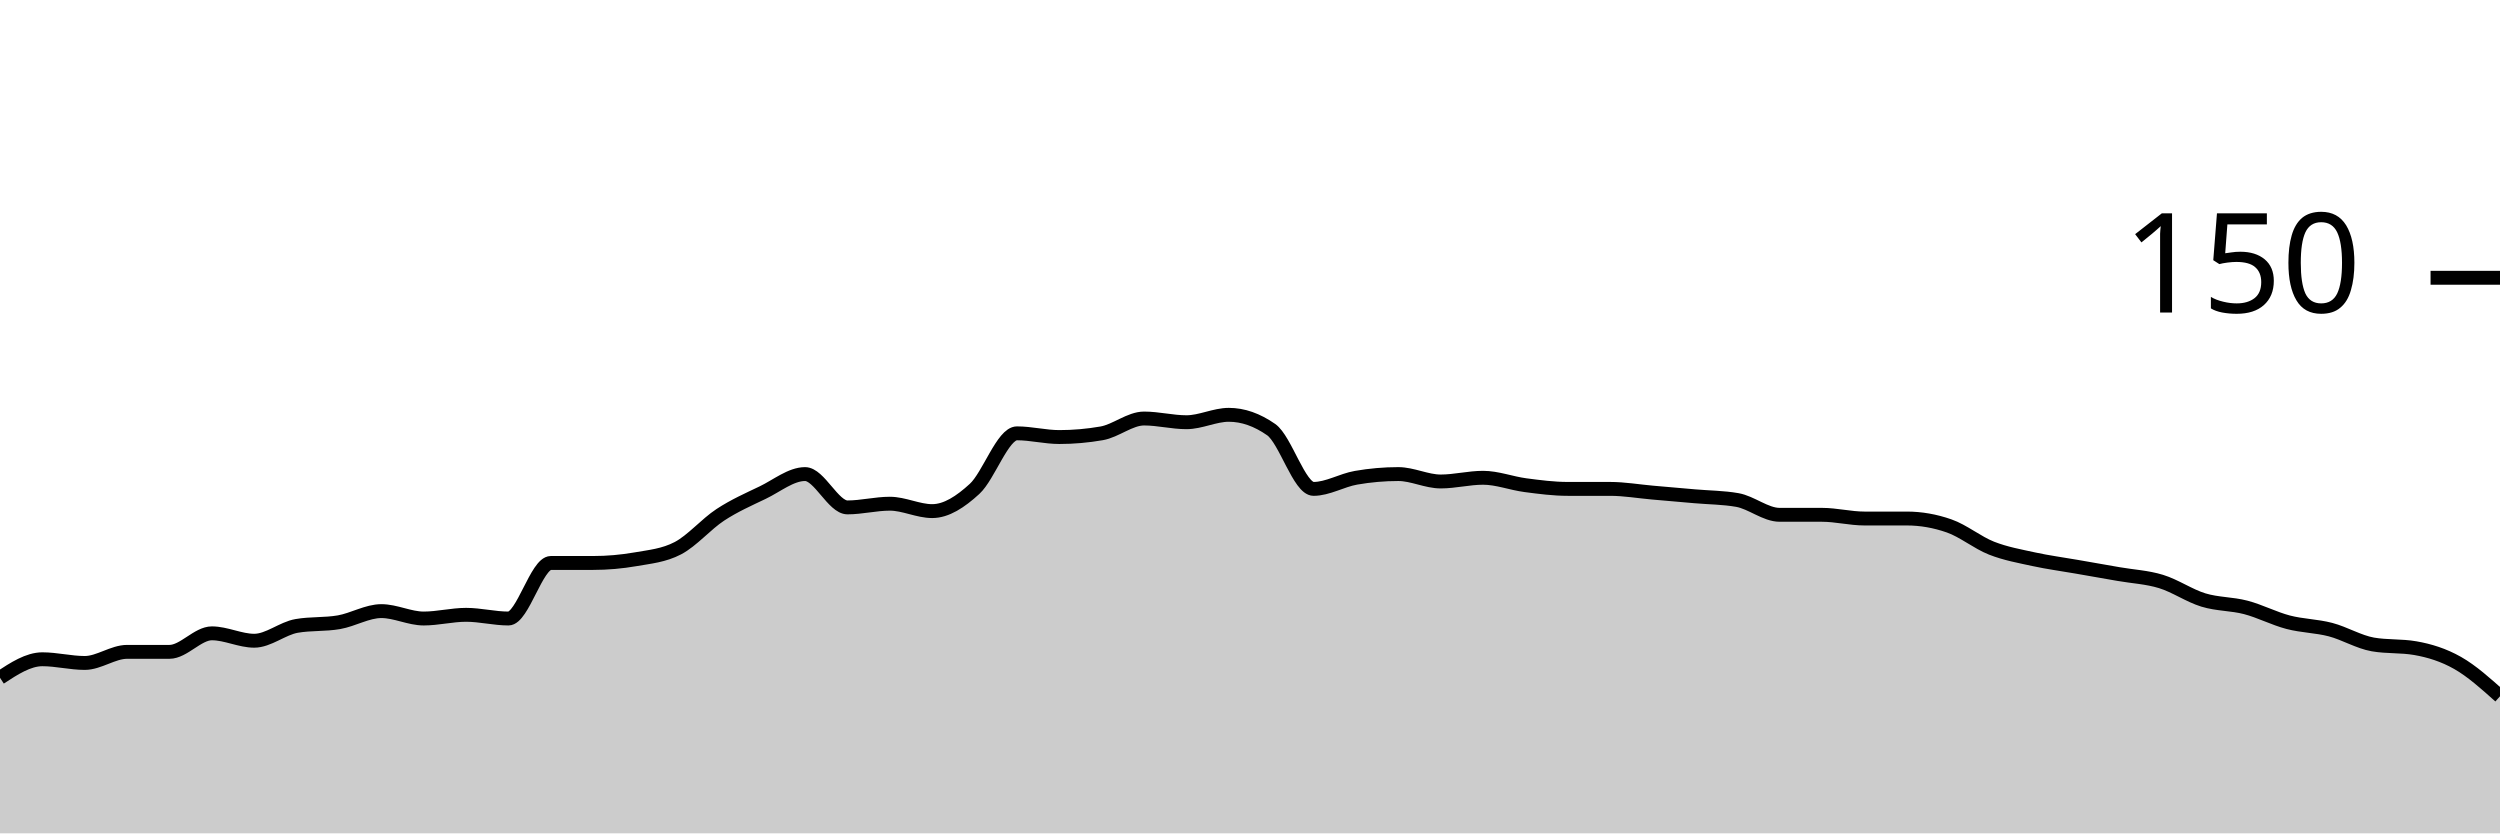
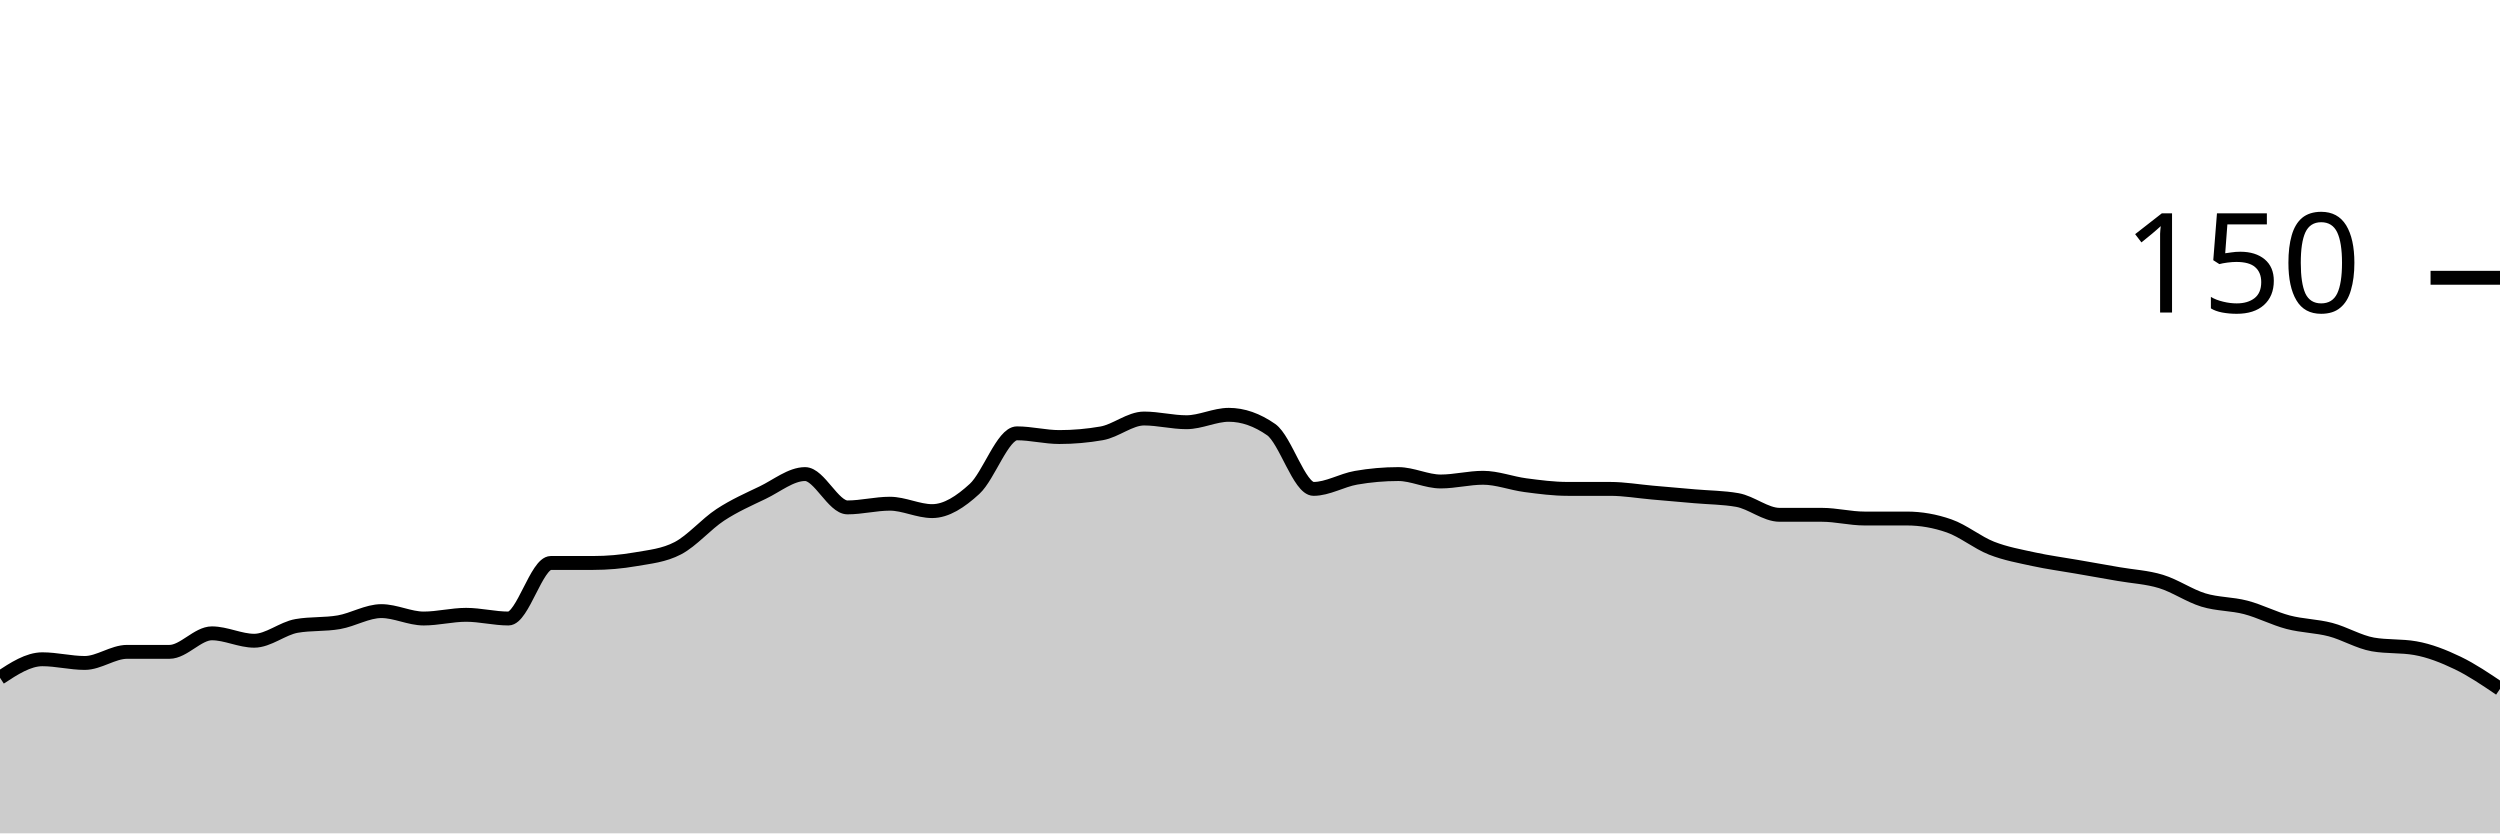
<svg xmlns="http://www.w3.org/2000/svg" viewBox="0 0 180 60">
  <g transform="translate(0,20)">
-     <path class="area" fill="rgba(0, 0, 0, 0.2)" d="M0,28.8C1.017,28.133,2.034,27.467,3.051,27.467C4.068,27.467,5.085,27.733,6.102,27.733C7.119,27.733,8.136,26.933,9.153,26.933C10.169,26.933,11.186,26.933,12.203,26.933C13.22,26.933,14.237,25.6,15.254,25.6C16.271,25.6,17.288,26.133,18.305,26.133C19.322,26.133,20.339,25.244,21.356,25.067C22.373,24.889,23.39,24.978,24.407,24.8C25.424,24.622,26.441,24,27.458,24C28.475,24,29.492,24.533,30.508,24.533C31.525,24.533,32.542,24.267,33.559,24.267C34.576,24.267,35.593,24.533,36.61,24.533C37.627,24.533,38.644,20.533,39.661,20.533C40.678,20.533,41.695,20.533,42.712,20.533C43.729,20.533,44.746,20.444,45.763,20.267C46.78,20.089,47.797,20,48.814,19.467C49.831,18.933,50.847,17.733,51.864,17.067C52.881,16.4,53.898,15.956,54.915,15.467C55.932,14.978,56.949,14.133,57.966,14.133C58.983,14.133,60,16.533,61.017,16.533C62.034,16.533,63.051,16.267,64.068,16.267C65.085,16.267,66.102,16.8,67.119,16.8C68.136,16.8,69.153,16.133,70.169,15.2C71.186,14.267,72.203,11.2,73.22,11.2C74.237,11.2,75.254,11.467,76.271,11.467C77.288,11.467,78.305,11.378,79.322,11.2C80.339,11.022,81.356,10.133,82.373,10.133C83.39,10.133,84.407,10.4,85.424,10.4C86.441,10.4,87.458,9.867,88.475,9.867C89.492,9.867,90.508,10.222,91.525,10.933C92.542,11.644,93.559,15.2,94.576,15.2C95.593,15.2,96.61,14.578,97.627,14.4C98.644,14.222,99.661,14.133,100.678,14.133C101.695,14.133,102.712,14.667,103.729,14.667C104.746,14.667,105.763,14.4,106.78,14.4C107.797,14.4,108.814,14.8,109.831,14.933C110.847,15.067,111.864,15.2,112.881,15.2C113.898,15.2,114.915,15.2,115.932,15.2C116.949,15.2,117.966,15.378,118.983,15.467C120,15.556,121.017,15.644,122.034,15.733C123.051,15.822,124.068,15.822,125.085,16C126.102,16.178,127.119,17.067,128.136,17.067C129.153,17.067,130.169,17.067,131.186,17.067C132.203,17.067,133.22,17.333,134.237,17.333C135.254,17.333,136.271,17.333,137.288,17.333C138.305,17.333,139.322,17.511,140.339,17.867C141.356,18.222,142.373,19.067,143.39,19.467C144.407,19.867,145.424,20.044,146.441,20.267C147.458,20.489,148.475,20.622,149.492,20.8C150.508,20.978,151.525,21.156,152.542,21.333C153.559,21.511,154.576,21.556,155.593,21.867C156.61,22.178,157.627,22.889,158.644,23.2C159.661,23.511,160.678,23.467,161.695,23.733C162.712,24,163.729,24.533,164.746,24.8C165.763,25.067,166.78,25.067,167.797,25.333C168.814,25.6,169.831,26.222,170.847,26.4C171.864,26.578,172.881,26.489,173.898,26.667C174.915,26.844,175.932,27.156,176.949,27.733C177.966,28.311,178.983,29.222,180,30.133L180,40C178.983,40,177.966,40,176.949,40C175.932,40,174.915,40,173.898,40C172.881,40,171.864,40,170.847,40C169.831,40,168.814,40,167.797,40C166.78,40,165.763,40,164.746,40C163.729,40,162.712,40,161.695,40C160.678,40,159.661,40,158.644,40C157.627,40,156.61,40,155.593,40C154.576,40,153.559,40,152.542,40C151.525,40,150.508,40,149.492,40C148.475,40,147.458,40,146.441,40C145.424,40,144.407,40,143.39,40C142.373,40,141.356,40,140.339,40C139.322,40,138.305,40,137.288,40C136.271,40,135.254,40,134.237,40C133.22,40,132.203,40,131.186,40C130.169,40,129.153,40,128.136,40C127.119,40,126.102,40,125.085,40C124.068,40,123.051,40,122.034,40C121.017,40,120,40,118.983,40C117.966,40,116.949,40,115.932,40C114.915,40,113.898,40,112.881,40C111.864,40,110.847,40,109.831,40C108.814,40,107.797,40,106.78,40C105.763,40,104.746,40,103.729,40C102.712,40,101.695,40,100.678,40C99.661,40,98.644,40,97.627,40C96.61,40,95.593,40,94.576,40C93.559,40,92.542,40,91.525,40C90.508,40,89.492,40,88.475,40C87.458,40,86.441,40,85.424,40C84.407,40,83.39,40,82.373,40C81.356,40,80.339,40,79.322,40C78.305,40,77.288,40,76.271,40C75.254,40,74.237,40,73.22,40C72.203,40,71.186,40,70.169,40C69.153,40,68.136,40,67.119,40C66.102,40,65.085,40,64.068,40C63.051,40,62.034,40,61.017,40C60,40,58.983,40,57.966,40C56.949,40,55.932,40,54.915,40C53.898,40,52.881,40,51.864,40C50.847,40,49.831,40,48.814,40C47.797,40,46.78,40,45.763,40C44.746,40,43.729,40,42.712,40C41.695,40,40.678,40,39.661,40C38.644,40,37.627,40,36.61,40C35.593,40,34.576,40,33.559,40C32.542,40,31.525,40,30.508,40C29.492,40,28.475,40,27.458,40C26.441,40,25.424,40,24.407,40C23.39,40,22.373,40,21.356,40C20.339,40,19.322,40,18.305,40C17.288,40,16.271,40,15.254,40C14.237,40,13.22,40,12.203,40C11.186,40,10.169,40,9.153,40C8.136,40,7.119,40,6.102,40C5.085,40,4.068,40,3.051,40C2.034,40,1.017,40,0,40Z" />
-     <path class="line" stroke="black" fill="none" d="M0,28.8C1.017,28.133,2.034,27.467,3.051,27.467C4.068,27.467,5.085,27.733,6.102,27.733C7.119,27.733,8.136,26.933,9.153,26.933C10.169,26.933,11.186,26.933,12.203,26.933C13.22,26.933,14.237,25.6,15.254,25.6C16.271,25.6,17.288,26.133,18.305,26.133C19.322,26.133,20.339,25.244,21.356,25.067C22.373,24.889,23.39,24.978,24.407,24.8C25.424,24.622,26.441,24,27.458,24C28.475,24,29.492,24.533,30.508,24.533C31.525,24.533,32.542,24.267,33.559,24.267C34.576,24.267,35.593,24.533,36.61,24.533C37.627,24.533,38.644,20.533,39.661,20.533C40.678,20.533,41.695,20.533,42.712,20.533C43.729,20.533,44.746,20.444,45.763,20.267C46.78,20.089,47.797,20,48.814,19.467C49.831,18.933,50.847,17.733,51.864,17.067C52.881,16.4,53.898,15.956,54.915,15.467C55.932,14.978,56.949,14.133,57.966,14.133C58.983,14.133,60,16.533,61.017,16.533C62.034,16.533,63.051,16.267,64.068,16.267C65.085,16.267,66.102,16.8,67.119,16.8C68.136,16.8,69.153,16.133,70.169,15.2C71.186,14.267,72.203,11.2,73.22,11.2C74.237,11.2,75.254,11.467,76.271,11.467C77.288,11.467,78.305,11.378,79.322,11.2C80.339,11.022,81.356,10.133,82.373,10.133C83.39,10.133,84.407,10.4,85.424,10.4C86.441,10.4,87.458,9.867,88.475,9.867C89.492,9.867,90.508,10.222,91.525,10.933C92.542,11.644,93.559,15.2,94.576,15.2C95.593,15.2,96.61,14.578,97.627,14.4C98.644,14.222,99.661,14.133,100.678,14.133C101.695,14.133,102.712,14.667,103.729,14.667C104.746,14.667,105.763,14.4,106.78,14.4C107.797,14.4,108.814,14.8,109.831,14.933C110.847,15.067,111.864,15.2,112.881,15.2C113.898,15.2,114.915,15.2,115.932,15.2C116.949,15.2,117.966,15.378,118.983,15.467C120,15.556,121.017,15.644,122.034,15.733C123.051,15.822,124.068,15.822,125.085,16C126.102,16.178,127.119,17.067,128.136,17.067C129.153,17.067,130.169,17.067,131.186,17.067C132.203,17.067,133.22,17.333,134.237,17.333C135.254,17.333,136.271,17.333,137.288,17.333C138.305,17.333,139.322,17.511,140.339,17.867C141.356,18.222,142.373,19.067,143.39,19.467C144.407,19.867,145.424,20.044,146.441,20.267C147.458,20.489,148.475,20.622,149.492,20.8C150.508,20.978,151.525,21.156,152.542,21.333C153.559,21.511,154.576,21.556,155.593,21.867C156.61,22.178,157.627,22.889,158.644,23.2C159.661,23.511,160.678,23.467,161.695,23.733C162.712,24,163.729,24.533,164.746,24.8C165.763,25.067,166.78,25.067,167.797,25.333C168.814,25.6,169.831,26.222,170.847,26.4C171.864,26.578,172.881,26.489,173.898,26.667C174.915,26.844,175.932,27.156,176.949,27.733C177.966,28.311,178.983,29.222,180,30.133" />
+     <path class="area" fill="rgba(0, 0, 0, 0.2)" d="M0,28.8C1.017,28.133,2.034,27.467,3.051,27.467C4.068,27.467,5.085,27.733,6.102,27.733C7.119,27.733,8.136,26.933,9.153,26.933C10.169,26.933,11.186,26.933,12.203,26.933C13.22,26.933,14.237,25.6,15.254,25.6C16.271,25.6,17.288,26.133,18.305,26.133C19.322,26.133,20.339,25.244,21.356,25.067C22.373,24.889,23.39,24.978,24.407,24.8C25.424,24.622,26.441,24,27.458,24C28.475,24,29.492,24.533,30.508,24.533C31.525,24.533,32.542,24.267,33.559,24.267C34.576,24.267,35.593,24.533,36.61,24.533C37.627,24.533,38.644,20.533,39.661,20.533C40.678,20.533,41.695,20.533,42.712,20.533C43.729,20.533,44.746,20.444,45.763,20.267C46.78,20.089,47.797,20,48.814,19.467C49.831,18.933,50.847,17.733,51.864,17.067C52.881,16.4,53.898,15.956,54.915,15.467C55.932,14.978,56.949,14.133,57.966,14.133C58.983,14.133,60,16.533,61.017,16.533C62.034,16.533,63.051,16.267,64.068,16.267C65.085,16.267,66.102,16.8,67.119,16.8C68.136,16.8,69.153,16.133,70.169,15.2C71.186,14.267,72.203,11.2,73.22,11.2C74.237,11.2,75.254,11.467,76.271,11.467C77.288,11.467,78.305,11.378,79.322,11.2C80.339,11.022,81.356,10.133,82.373,10.133C83.39,10.133,84.407,10.4,85.424,10.4C86.441,10.4,87.458,9.867,88.475,9.867C89.492,9.867,90.508,10.222,91.525,10.933C92.542,11.644,93.559,15.2,94.576,15.2C95.593,15.2,96.61,14.578,97.627,14.4C98.644,14.222,99.661,14.133,100.678,14.133C101.695,14.133,102.712,14.667,103.729,14.667C104.746,14.667,105.763,14.4,106.78,14.4C107.797,14.4,108.814,14.8,109.831,14.933C110.847,15.067,111.864,15.2,112.881,15.2C113.898,15.2,114.915,15.2,115.932,15.2C116.949,15.2,117.966,15.378,118.983,15.467C120,15.556,121.017,15.644,122.034,15.733C123.051,15.822,124.068,15.822,125.085,16C126.102,16.178,127.119,17.067,128.136,17.067C129.153,17.067,130.169,17.067,131.186,17.067C132.203,17.067,133.22,17.333,134.237,17.333C135.254,17.333,136.271,17.333,137.288,17.333C138.305,17.333,139.322,17.511,140.339,17.867C141.356,18.222,142.373,19.067,143.39,19.467C144.407,19.867,145.424,20.044,146.441,20.267C147.458,20.489,148.475,20.622,149.492,20.8C150.508,20.978,151.525,21.156,152.542,21.333C153.559,21.511,154.576,21.556,155.593,21.867C156.61,22.178,157.627,22.889,158.644,23.2C159.661,23.511,160.678,23.467,161.695,23.733C162.712,24,163.729,24.533,164.746,24.8C165.763,25.067,166.78,25.067,167.797,25.333C168.814,25.6,169.831,26.222,170.847,26.4C171.864,26.578,172.881,26.489,173.898,26.667C174.915,26.844,175.932,27.244,176.949,27.733C177.966,28.222,178.983,28.911,180,29.6L180,40C178.983,40,177.966,40,176.949,40C175.932,40,174.915,40,173.898,40C172.881,40,171.864,40,170.847,40C169.831,40,168.814,40,167.797,40C166.78,40,165.763,40,164.746,40C163.729,40,162.712,40,161.695,40C160.678,40,159.661,40,158.644,40C157.627,40,156.61,40,155.593,40C154.576,40,153.559,40,152.542,40C151.525,40,150.508,40,149.492,40C148.475,40,147.458,40,146.441,40C145.424,40,144.407,40,143.39,40C142.373,40,141.356,40,140.339,40C139.322,40,138.305,40,137.288,40C136.271,40,135.254,40,134.237,40C133.22,40,132.203,40,131.186,40C130.169,40,129.153,40,128.136,40C127.119,40,126.102,40,125.085,40C124.068,40,123.051,40,122.034,40C121.017,40,120,40,118.983,40C117.966,40,116.949,40,115.932,40C114.915,40,113.898,40,112.881,40C111.864,40,110.847,40,109.831,40C108.814,40,107.797,40,106.78,40C105.763,40,104.746,40,103.729,40C102.712,40,101.695,40,100.678,40C99.661,40,98.644,40,97.627,40C96.61,40,95.593,40,94.576,40C93.559,40,92.542,40,91.525,40C90.508,40,89.492,40,88.475,40C87.458,40,86.441,40,85.424,40C84.407,40,83.39,40,82.373,40C81.356,40,80.339,40,79.322,40C78.305,40,77.288,40,76.271,40C75.254,40,74.237,40,73.22,40C72.203,40,71.186,40,70.169,40C69.153,40,68.136,40,67.119,40C66.102,40,65.085,40,64.068,40C63.051,40,62.034,40,61.017,40C60,40,58.983,40,57.966,40C56.949,40,55.932,40,54.915,40C53.898,40,52.881,40,51.864,40C50.847,40,49.831,40,48.814,40C47.797,40,46.78,40,45.763,40C44.746,40,43.729,40,42.712,40C41.695,40,40.678,40,39.661,40C38.644,40,37.627,40,36.61,40C35.593,40,34.576,40,33.559,40C32.542,40,31.525,40,30.508,40C29.492,40,28.475,40,27.458,40C26.441,40,25.424,40,24.407,40C23.39,40,22.373,40,21.356,40C20.339,40,19.322,40,18.305,40C17.288,40,16.271,40,15.254,40C14.237,40,13.22,40,12.203,40C11.186,40,10.169,40,9.153,40C8.136,40,7.119,40,6.102,40C5.085,40,4.068,40,3.051,40C2.034,40,1.017,40,0,40Z" />
+     <path class="line" stroke="black" fill="none" d="M0,28.8C1.017,28.133,2.034,27.467,3.051,27.467C4.068,27.467,5.085,27.733,6.102,27.733C7.119,27.733,8.136,26.933,9.153,26.933C10.169,26.933,11.186,26.933,12.203,26.933C13.22,26.933,14.237,25.6,15.254,25.6C16.271,25.6,17.288,26.133,18.305,26.133C19.322,26.133,20.339,25.244,21.356,25.067C22.373,24.889,23.39,24.978,24.407,24.8C25.424,24.622,26.441,24,27.458,24C28.475,24,29.492,24.533,30.508,24.533C31.525,24.533,32.542,24.267,33.559,24.267C34.576,24.267,35.593,24.533,36.61,24.533C37.627,24.533,38.644,20.533,39.661,20.533C40.678,20.533,41.695,20.533,42.712,20.533C43.729,20.533,44.746,20.444,45.763,20.267C46.78,20.089,47.797,20,48.814,19.467C49.831,18.933,50.847,17.733,51.864,17.067C52.881,16.4,53.898,15.956,54.915,15.467C55.932,14.978,56.949,14.133,57.966,14.133C58.983,14.133,60,16.533,61.017,16.533C62.034,16.533,63.051,16.267,64.068,16.267C65.085,16.267,66.102,16.8,67.119,16.8C68.136,16.8,69.153,16.133,70.169,15.2C71.186,14.267,72.203,11.2,73.22,11.2C74.237,11.2,75.254,11.467,76.271,11.467C77.288,11.467,78.305,11.378,79.322,11.2C80.339,11.022,81.356,10.133,82.373,10.133C83.39,10.133,84.407,10.4,85.424,10.4C86.441,10.4,87.458,9.867,88.475,9.867C89.492,9.867,90.508,10.222,91.525,10.933C92.542,11.644,93.559,15.2,94.576,15.2C95.593,15.2,96.61,14.578,97.627,14.4C98.644,14.222,99.661,14.133,100.678,14.133C101.695,14.133,102.712,14.667,103.729,14.667C104.746,14.667,105.763,14.4,106.78,14.4C107.797,14.4,108.814,14.8,109.831,14.933C110.847,15.067,111.864,15.2,112.881,15.2C113.898,15.2,114.915,15.2,115.932,15.2C116.949,15.2,117.966,15.378,118.983,15.467C120,15.556,121.017,15.644,122.034,15.733C123.051,15.822,124.068,15.822,125.085,16C126.102,16.178,127.119,17.067,128.136,17.067C129.153,17.067,130.169,17.067,131.186,17.067C132.203,17.067,133.22,17.333,134.237,17.333C135.254,17.333,136.271,17.333,137.288,17.333C138.305,17.333,139.322,17.511,140.339,17.867C141.356,18.222,142.373,19.067,143.39,19.467C144.407,19.867,145.424,20.044,146.441,20.267C147.458,20.489,148.475,20.622,149.492,20.8C150.508,20.978,151.525,21.156,152.542,21.333C153.559,21.511,154.576,21.556,155.593,21.867C156.61,22.178,157.627,22.889,158.644,23.2C159.661,23.511,160.678,23.467,161.695,23.733C162.712,24,163.729,24.533,164.746,24.8C165.763,25.067,166.78,25.067,167.797,25.333C168.814,25.6,169.831,26.222,170.847,26.4C171.864,26.578,172.881,26.489,173.898,26.667C174.915,26.844,175.932,27.244,176.949,27.733C177.966,28.222,178.983,28.911,180,29.6" />
    <path class="axis-ceiling" stroke-width="1" stroke="black" fill="none" d="M175,0L180,0" />
    <text class="axis-ceiling-label" font-family="sans-serif" text-anchor="end" font-size="10px" x="170" y="2.5">150</text>
  </g>
</svg>
